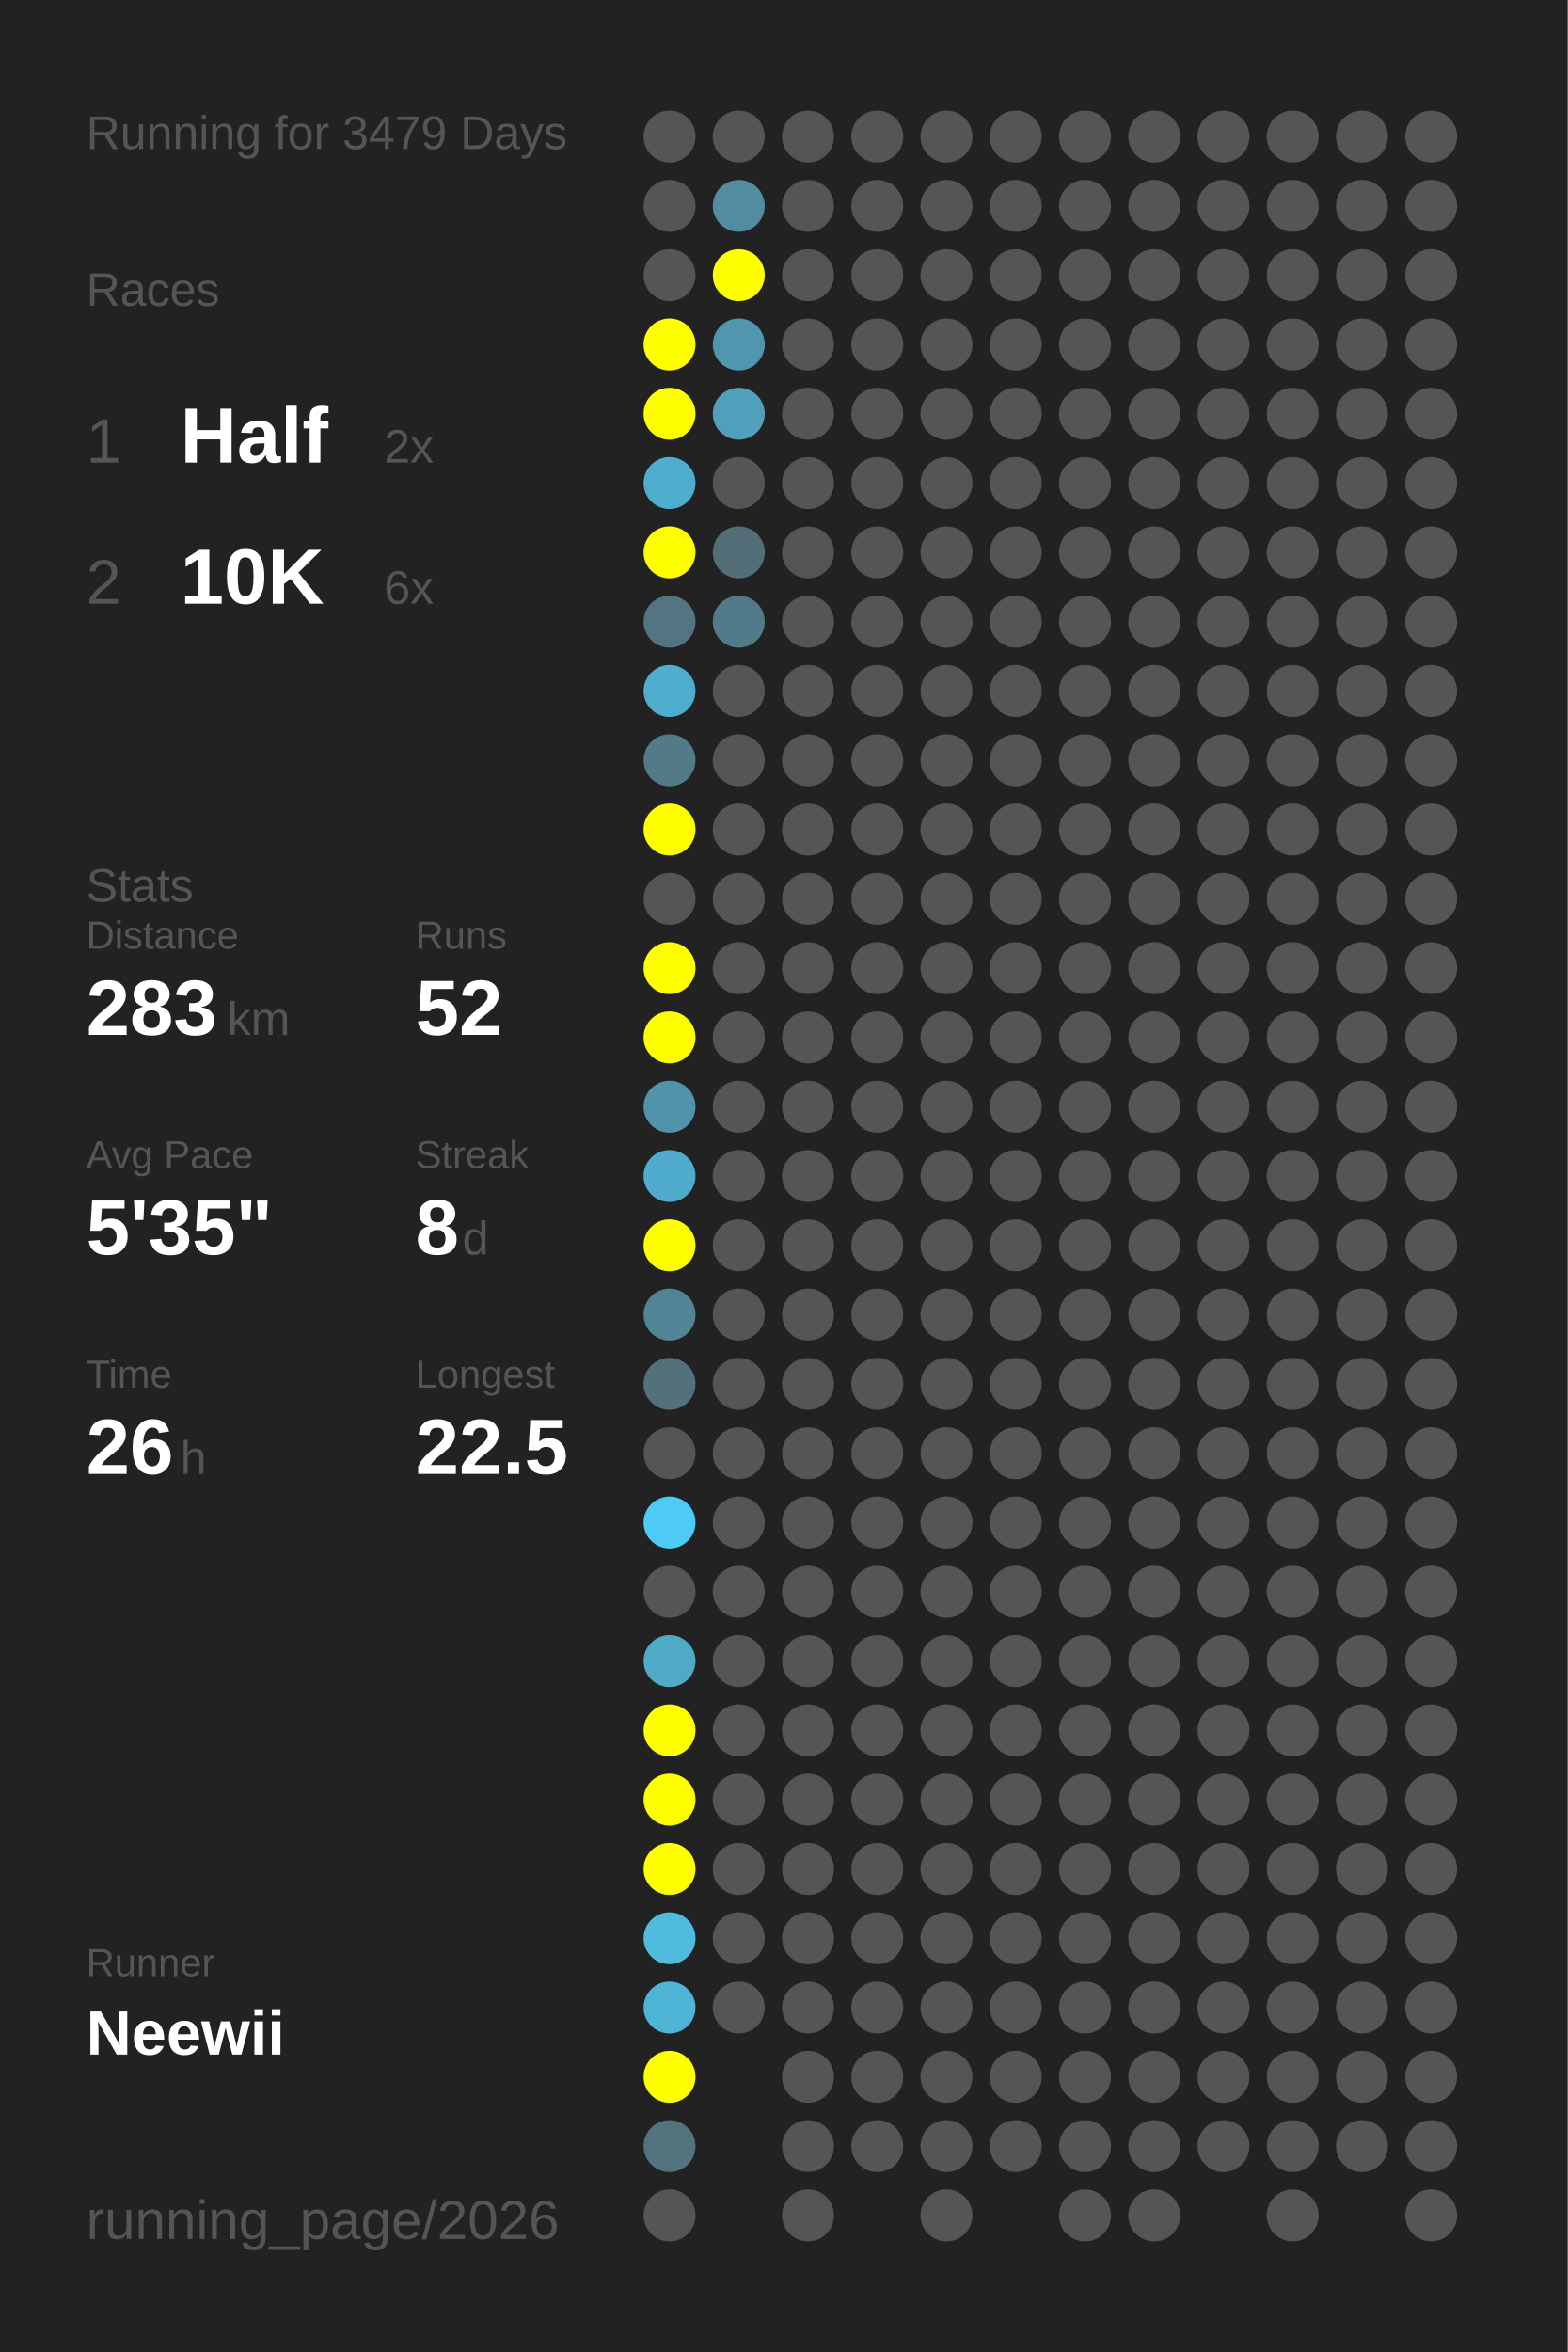
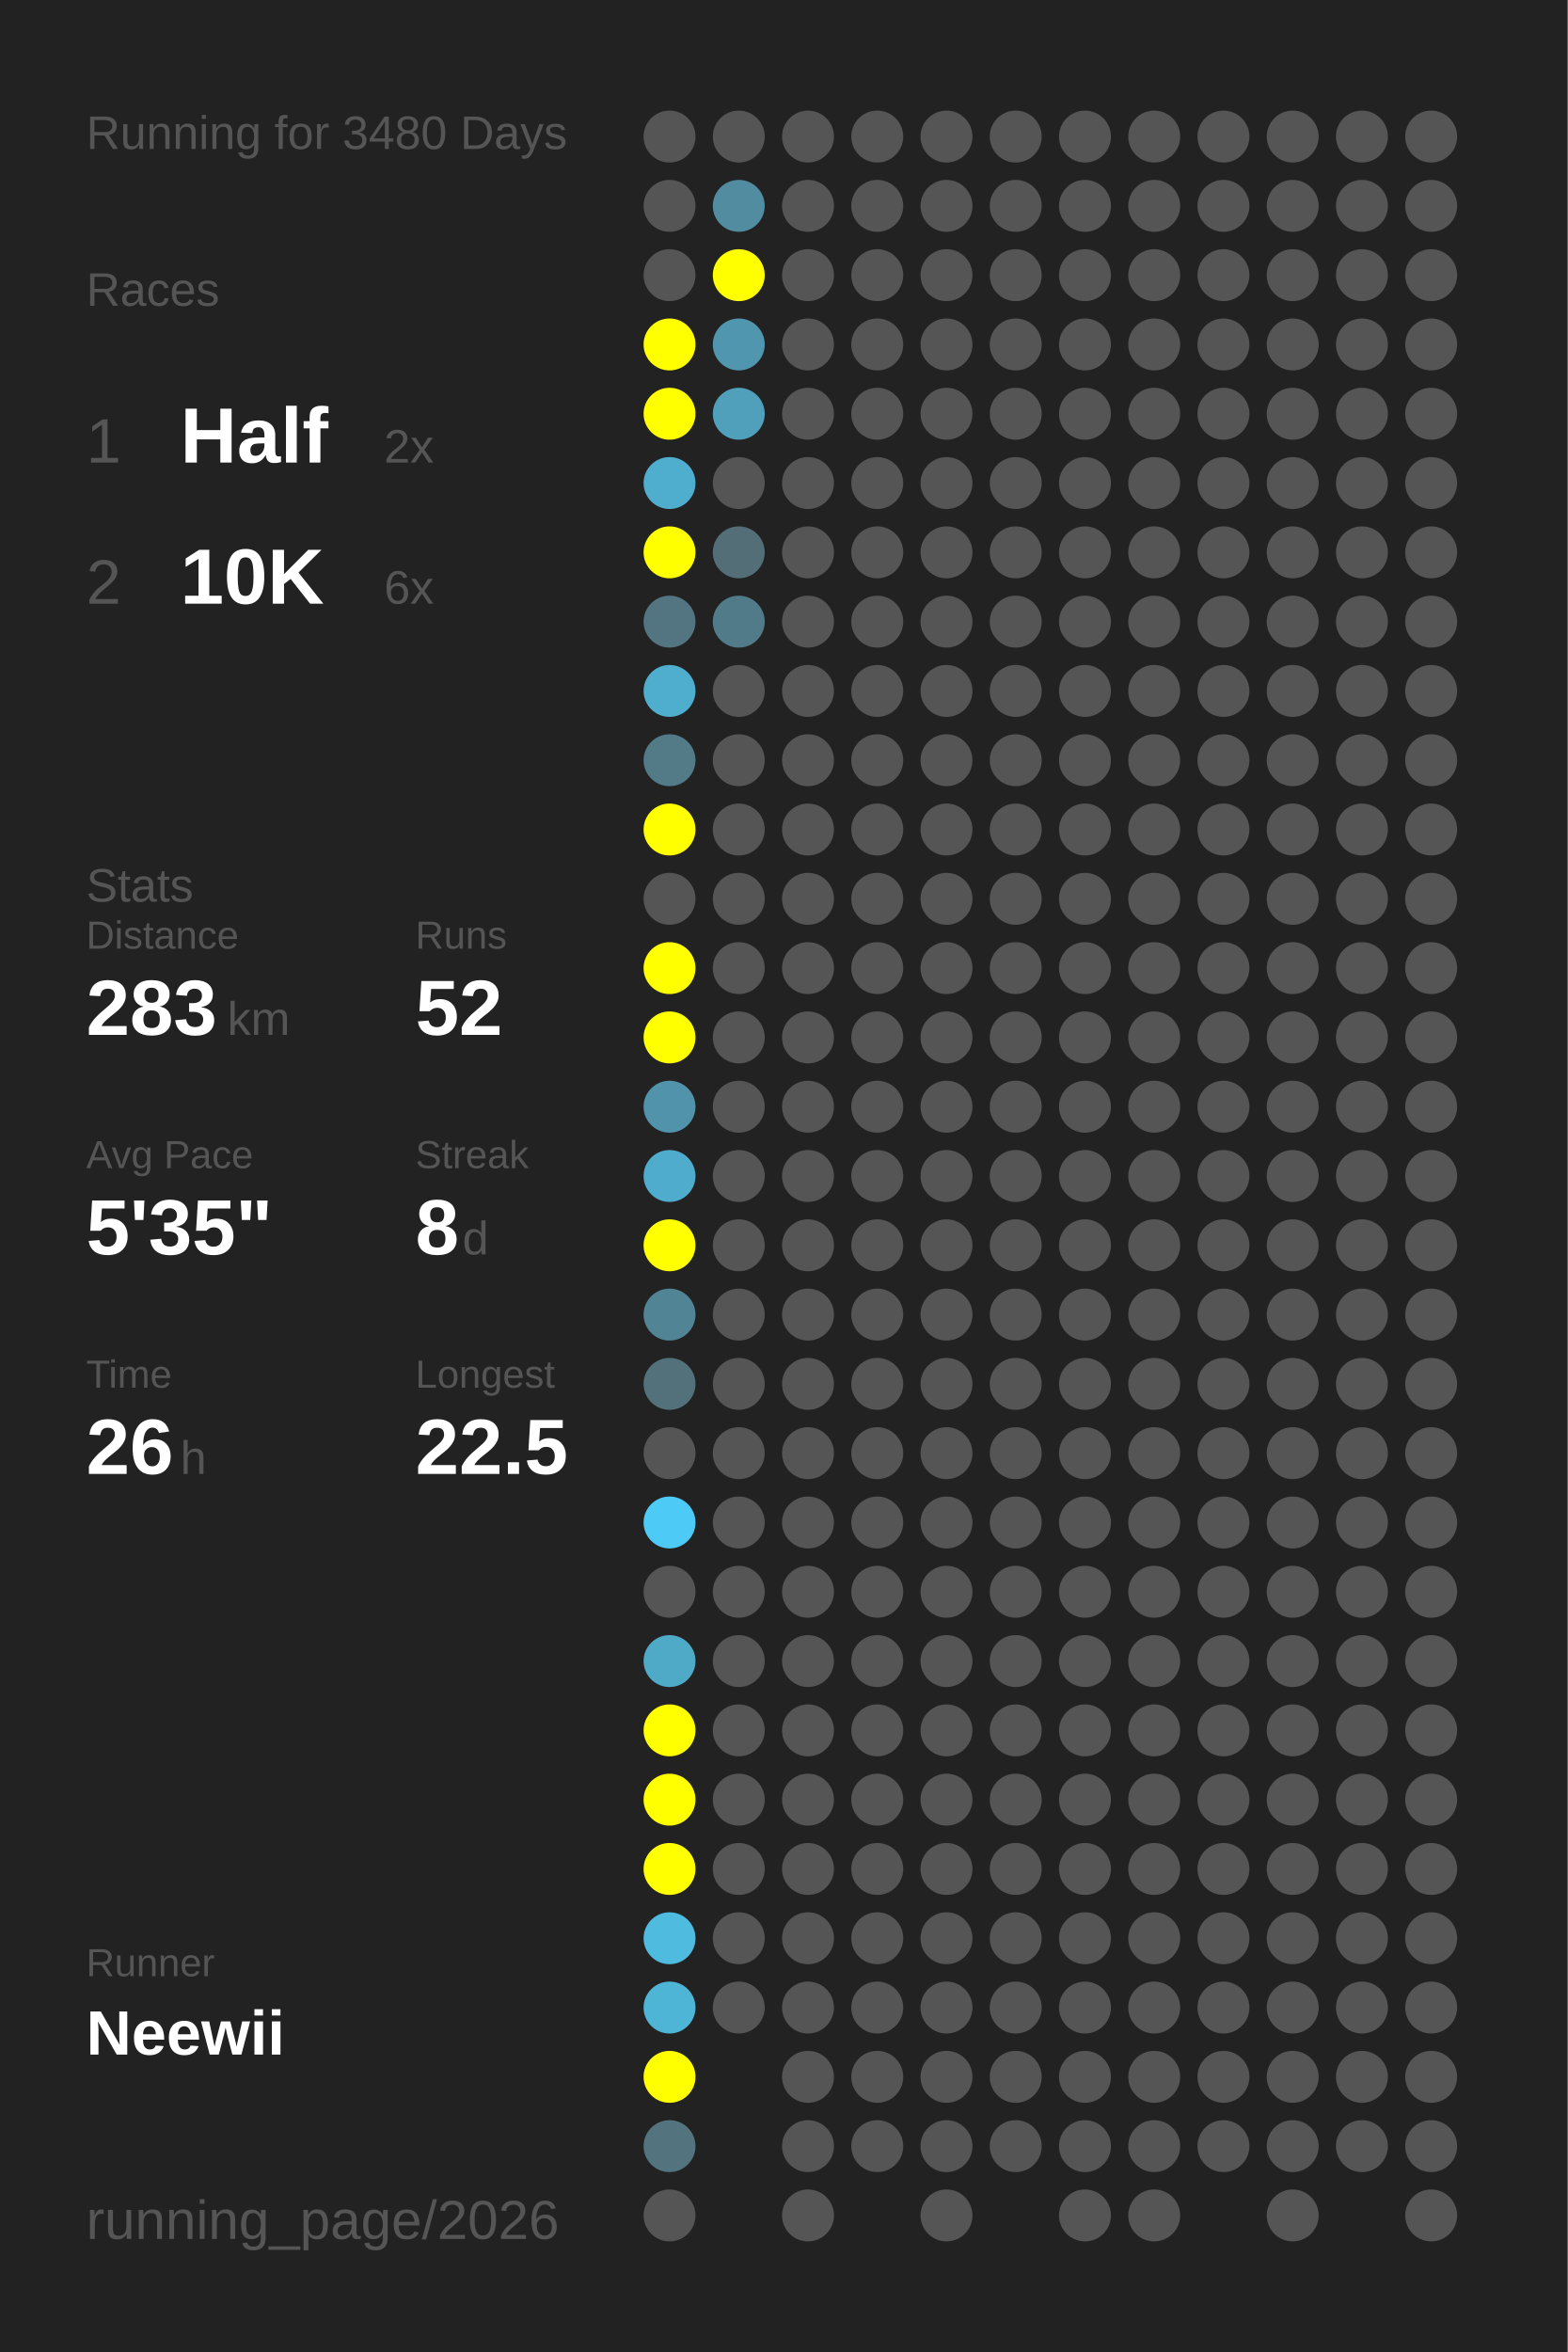
<svg xmlns="http://www.w3.org/2000/svg" baseProfile="full" height="300mm" version="1.1" viewBox="0,0,200,300" width="200mm">
  <defs />
  <rect fill="#222222" height="300" width="200" x="0" y="0" />
-   <text fill="#555555" style="font-size:6px; font-family:Arial;" x="11" y="19">Running for 3479 Days</text>
+   <text fill="#555555" style="font-size:6px; font-family:Arial;" x="11" y="19">Running for 3480 Days</text>
  <text fill="#555555" style="font-size:6px; font-family:Arial;" x="11" y="39">Races</text>
  <text fill="#555555" style="font-size:8px; font-family:Arial;" x="11" y="59">1</text>
  <text fill="#FFFFFF" style="font-size:10px; font-family:Arial; font-weight:bold;" x="23" y="59">Half</text>
  <text fill="#555555" style="font-size:6px; font-family:Arial;" x="49" y="59">2x</text>
  <text fill="#555555" style="font-size:8px; font-family:Arial;" x="11" y="77">2</text>
  <text fill="#FFFFFF" style="font-size:10px; font-family:Arial; font-weight:bold;" x="23" y="77">10K</text>
  <text fill="#555555" style="font-size:6px; font-family:Arial;" x="49" y="77">6x</text>
  <text fill="#555555" style="font-size:6px; font-family:Arial;" x="11" y="115">Stats</text>
  <text fill="#555555" style="font-size:5px; font-family:Arial;" x="11" y="121">Distance</text>
  <text fill="#FFFFFF" style="font-size:10px; font-family:Arial; font-weight:bold;" x="11" y="132">283</text>
  <text fill="#555555" style="font-size:6px; font-family:Arial;" x="29" y="132">km</text>
  <text fill="#555555" style="font-size:5px; font-family:Arial;" x="53" y="121">Runs</text>
  <text fill="#FFFFFF" style="font-size:10px; font-family:Arial; font-weight:bold;" x="53" y="132">52</text>
  <text fill="#555555" style="font-size:5px; font-family:Arial;" x="11" y="149">Avg Pace</text>
  <text fill="#FFFFFF" style="font-size:10px; font-family:Arial; font-weight:bold;" x="11" y="160">5'35"</text>
  <text fill="#555555" style="font-size:5px; font-family:Arial;" x="53" y="149">Streak</text>
  <text fill="#FFFFFF" style="font-size:10px; font-family:Arial; font-weight:bold;" x="53" y="160">8</text>
  <text fill="#555555" style="font-size:6px; font-family:Arial;" x="59" y="160">d</text>
  <text fill="#555555" style="font-size:5px; font-family:Arial;" x="11" y="177">Time</text>
  <text fill="#FFFFFF" style="font-size:10px; font-family:Arial; font-weight:bold;" x="11" y="188">26</text>
  <text fill="#555555" style="font-size:6px; font-family:Arial;" x="23" y="188">h</text>
  <text fill="#555555" style="font-size:5px; font-family:Arial;" x="53" y="177">Longest</text>
  <text fill="#FFFFFF" style="font-size:10px; font-family:Arial; font-weight:bold;" x="53" y="188">22.5</text>
  <text fill="#555555" style="font-size:5px; font-family:Arial;" x="11" y="252.065">Runner</text>
  <text fill="#FFFFFF" style="font-size:8px; font-family:Arial; font-weight:bold;" x="11" y="262.065">Neewii</text>
  <text fill="#555555" style="font-size:7px; font-family:Arial;" x="11" y="285.581">running_page/2026</text>
  <circle cx="85.417" cy="17.419" fill="#555555" r="3.312" />
  <circle cx="85.417" cy="26.258" fill="#555555" r="3.312" />
  <circle cx="85.417" cy="35.097" fill="#555555" r="3.312" />
  <circle cx="85.417" cy="43.935" fill="#FFFF00" r="3.312" />
  <circle cx="85.417" cy="52.774" fill="#FFFF00" r="3.312" />
  <circle cx="85.417" cy="61.613" fill="#4fadcd" r="3.312" />
  <circle cx="85.417" cy="70.452" fill="#FFFF00" r="3.312" />
  <circle cx="85.417" cy="79.29" fill="#527581" r="3.312" />
  <circle cx="85.417" cy="88.129" fill="#4fadcd" r="3.312" />
  <circle cx="85.417" cy="96.968" fill="#527a87" r="3.312" />
  <circle cx="85.417" cy="105.806" fill="#FFFF00" r="3.312" />
  <circle cx="85.417" cy="114.645" fill="#555555" r="3.312" />
  <circle cx="85.417" cy="123.484" fill="#FFFF00" r="3.312" />
  <circle cx="85.417" cy="132.323" fill="#FFFF00" r="3.312" />
  <circle cx="85.417" cy="141.161" fill="#5093aa" r="3.312" />
  <circle cx="85.417" cy="150" fill="#4faccc" r="3.312" />
  <circle cx="85.417" cy="158.839" fill="#FFFF00" r="3.312" />
  <circle cx="85.417" cy="167.677" fill="#518596" r="3.312" />
  <circle cx="85.417" cy="176.516" fill="#53717b" r="3.312" />
  <circle cx="85.417" cy="185.355" fill="#555555" r="3.312" />
  <circle cx="85.417" cy="194.194" fill="#4dcbf6" r="3.312" />
  <circle cx="85.417" cy="203.032" fill="#555555" r="3.312" />
  <circle cx="85.417" cy="211.871" fill="#4faac8" r="3.312" />
  <circle cx="85.417" cy="220.71" fill="#FFFF00" r="3.312" />
  <circle cx="85.417" cy="229.548" fill="#FFFF00" r="3.312" />
  <circle cx="85.417" cy="238.387" fill="#FFFF00" r="3.312" />
  <circle cx="85.417" cy="247.226" fill="#4ebbdf" r="3.312" />
  <circle cx="85.417" cy="256.065" fill="#4eb5d7" r="3.312" />
  <circle cx="85.417" cy="264.903" fill="#FFFF00" r="3.312" />
  <circle cx="85.417" cy="273.742" fill="#53737e" r="3.312" />
  <circle cx="85.417" cy="282.581" fill="#555555" r="3.312" />
  <circle cx="94.25" cy="17.419" fill="#555555" r="3.312" />
  <circle cx="94.25" cy="26.258" fill="#518ca0" r="3.312" />
  <circle cx="94.25" cy="35.097" fill="#FFFF00" r="3.312" />
  <circle cx="94.25" cy="43.935" fill="#5096ae" r="3.312" />
  <circle cx="94.25" cy="52.774" fill="#50a0bb" r="3.312" />
  <circle cx="94.25" cy="61.613" fill="#555555" r="3.312" />
  <circle cx="94.25" cy="70.452" fill="#536e77" r="3.312" />
  <circle cx="94.25" cy="79.29" fill="#527b89" r="3.312" />
  <circle cx="94.25" cy="88.129" fill="#555555" r="3.312" />
  <circle cx="94.25" cy="96.968" fill="#555555" r="3.312" />
  <circle cx="94.25" cy="105.806" fill="#555555" r="3.312" />
  <circle cx="94.25" cy="114.645" fill="#555555" r="3.312" />
  <circle cx="94.25" cy="123.484" fill="#555555" r="3.312" />
  <circle cx="94.25" cy="132.323" fill="#555555" r="3.312" />
  <circle cx="94.25" cy="141.161" fill="#555555" r="3.312" />
  <circle cx="94.25" cy="150" fill="#555555" r="3.312" />
  <circle cx="94.25" cy="158.839" fill="#555555" r="3.312" />
  <circle cx="94.25" cy="167.677" fill="#555555" r="3.312" />
  <circle cx="94.25" cy="176.516" fill="#555555" r="3.312" />
  <circle cx="94.25" cy="185.355" fill="#555555" r="3.312" />
  <circle cx="94.25" cy="194.194" fill="#555555" r="3.312" />
  <circle cx="94.25" cy="203.032" fill="#555555" r="3.312" />
  <circle cx="94.25" cy="211.871" fill="#555555" r="3.312" />
  <circle cx="94.25" cy="220.71" fill="#555555" r="3.312" />
  <circle cx="94.25" cy="229.548" fill="#555555" r="3.312" />
  <circle cx="94.25" cy="238.387" fill="#555555" r="3.312" />
  <circle cx="94.25" cy="247.226" fill="#555555" r="3.312" />
  <circle cx="94.25" cy="256.065" fill="#555555" r="3.312" />
  <circle cx="103.083" cy="17.419" fill="#555555" r="3.312" />
  <circle cx="103.083" cy="26.258" fill="#555555" r="3.312" />
  <circle cx="103.083" cy="35.097" fill="#555555" r="3.312" />
  <circle cx="103.083" cy="43.935" fill="#555555" r="3.312" />
  <circle cx="103.083" cy="52.774" fill="#555555" r="3.312" />
  <circle cx="103.083" cy="61.613" fill="#555555" r="3.312" />
  <circle cx="103.083" cy="70.452" fill="#555555" r="3.312" />
  <circle cx="103.083" cy="79.29" fill="#555555" r="3.312" />
  <circle cx="103.083" cy="88.129" fill="#555555" r="3.312" />
  <circle cx="103.083" cy="96.968" fill="#555555" r="3.312" />
  <circle cx="103.083" cy="105.806" fill="#555555" r="3.312" />
  <circle cx="103.083" cy="114.645" fill="#555555" r="3.312" />
  <circle cx="103.083" cy="123.484" fill="#555555" r="3.312" />
  <circle cx="103.083" cy="132.323" fill="#555555" r="3.312" />
  <circle cx="103.083" cy="141.161" fill="#555555" r="3.312" />
  <circle cx="103.083" cy="150" fill="#555555" r="3.312" />
  <circle cx="103.083" cy="158.839" fill="#555555" r="3.312" />
  <circle cx="103.083" cy="167.677" fill="#555555" r="3.312" />
  <circle cx="103.083" cy="176.516" fill="#555555" r="3.312" />
  <circle cx="103.083" cy="185.355" fill="#555555" r="3.312" />
  <circle cx="103.083" cy="194.194" fill="#555555" r="3.312" />
  <circle cx="103.083" cy="203.032" fill="#555555" r="3.312" />
  <circle cx="103.083" cy="211.871" fill="#555555" r="3.312" />
  <circle cx="103.083" cy="220.71" fill="#555555" r="3.312" />
  <circle cx="103.083" cy="229.548" fill="#555555" r="3.312" />
  <circle cx="103.083" cy="238.387" fill="#555555" r="3.312" />
  <circle cx="103.083" cy="247.226" fill="#555555" r="3.312" />
  <circle cx="103.083" cy="256.065" fill="#555555" r="3.312" />
  <circle cx="103.083" cy="264.903" fill="#555555" r="3.312" />
  <circle cx="103.083" cy="273.742" fill="#555555" r="3.312" />
  <circle cx="103.083" cy="282.581" fill="#555555" r="3.312" />
  <circle cx="111.917" cy="17.419" fill="#555555" r="3.312" />
  <circle cx="111.917" cy="26.258" fill="#555555" r="3.312" />
  <circle cx="111.917" cy="35.097" fill="#555555" r="3.312" />
  <circle cx="111.917" cy="43.935" fill="#555555" r="3.312" />
  <circle cx="111.917" cy="52.774" fill="#555555" r="3.312" />
  <circle cx="111.917" cy="61.613" fill="#555555" r="3.312" />
  <circle cx="111.917" cy="70.452" fill="#555555" r="3.312" />
  <circle cx="111.917" cy="79.29" fill="#555555" r="3.312" />
  <circle cx="111.917" cy="88.129" fill="#555555" r="3.312" />
  <circle cx="111.917" cy="96.968" fill="#555555" r="3.312" />
  <circle cx="111.917" cy="105.806" fill="#555555" r="3.312" />
  <circle cx="111.917" cy="114.645" fill="#555555" r="3.312" />
  <circle cx="111.917" cy="123.484" fill="#555555" r="3.312" />
  <circle cx="111.917" cy="132.323" fill="#555555" r="3.312" />
  <circle cx="111.917" cy="141.161" fill="#555555" r="3.312" />
  <circle cx="111.917" cy="150" fill="#555555" r="3.312" />
  <circle cx="111.917" cy="158.839" fill="#555555" r="3.312" />
  <circle cx="111.917" cy="167.677" fill="#555555" r="3.312" />
  <circle cx="111.917" cy="176.516" fill="#555555" r="3.312" />
  <circle cx="111.917" cy="185.355" fill="#555555" r="3.312" />
  <circle cx="111.917" cy="194.194" fill="#555555" r="3.312" />
  <circle cx="111.917" cy="203.032" fill="#555555" r="3.312" />
  <circle cx="111.917" cy="211.871" fill="#555555" r="3.312" />
  <circle cx="111.917" cy="220.71" fill="#555555" r="3.312" />
  <circle cx="111.917" cy="229.548" fill="#555555" r="3.312" />
  <circle cx="111.917" cy="238.387" fill="#555555" r="3.312" />
  <circle cx="111.917" cy="247.226" fill="#555555" r="3.312" />
  <circle cx="111.917" cy="256.065" fill="#555555" r="3.312" />
  <circle cx="111.917" cy="264.903" fill="#555555" r="3.312" />
  <circle cx="111.917" cy="273.742" fill="#555555" r="3.312" />
  <circle cx="120.75" cy="17.419" fill="#555555" r="3.312" />
  <circle cx="120.75" cy="26.258" fill="#555555" r="3.312" />
  <circle cx="120.75" cy="35.097" fill="#555555" r="3.312" />
  <circle cx="120.75" cy="43.935" fill="#555555" r="3.312" />
  <circle cx="120.75" cy="52.774" fill="#555555" r="3.312" />
  <circle cx="120.75" cy="61.613" fill="#555555" r="3.312" />
  <circle cx="120.75" cy="70.452" fill="#555555" r="3.312" />
  <circle cx="120.75" cy="79.29" fill="#555555" r="3.312" />
  <circle cx="120.75" cy="88.129" fill="#555555" r="3.312" />
  <circle cx="120.75" cy="96.968" fill="#555555" r="3.312" />
  <circle cx="120.75" cy="105.806" fill="#555555" r="3.312" />
  <circle cx="120.75" cy="114.645" fill="#555555" r="3.312" />
  <circle cx="120.75" cy="123.484" fill="#555555" r="3.312" />
  <circle cx="120.75" cy="132.323" fill="#555555" r="3.312" />
  <circle cx="120.75" cy="141.161" fill="#555555" r="3.312" />
  <circle cx="120.75" cy="150" fill="#555555" r="3.312" />
  <circle cx="120.75" cy="158.839" fill="#555555" r="3.312" />
  <circle cx="120.75" cy="167.677" fill="#555555" r="3.312" />
  <circle cx="120.75" cy="176.516" fill="#555555" r="3.312" />
  <circle cx="120.75" cy="185.355" fill="#555555" r="3.312" />
  <circle cx="120.75" cy="194.194" fill="#555555" r="3.312" />
  <circle cx="120.75" cy="203.032" fill="#555555" r="3.312" />
  <circle cx="120.75" cy="211.871" fill="#555555" r="3.312" />
  <circle cx="120.75" cy="220.71" fill="#555555" r="3.312" />
  <circle cx="120.75" cy="229.548" fill="#555555" r="3.312" />
  <circle cx="120.75" cy="238.387" fill="#555555" r="3.312" />
  <circle cx="120.75" cy="247.226" fill="#555555" r="3.312" />
  <circle cx="120.75" cy="256.065" fill="#555555" r="3.312" />
  <circle cx="120.75" cy="264.903" fill="#555555" r="3.312" />
  <circle cx="120.75" cy="273.742" fill="#555555" r="3.312" />
  <circle cx="120.75" cy="282.581" fill="#555555" r="3.312" />
  <circle cx="129.583" cy="17.419" fill="#555555" r="3.312" />
  <circle cx="129.583" cy="26.258" fill="#555555" r="3.312" />
  <circle cx="129.583" cy="35.097" fill="#555555" r="3.312" />
  <circle cx="129.583" cy="43.935" fill="#555555" r="3.312" />
  <circle cx="129.583" cy="52.774" fill="#555555" r="3.312" />
  <circle cx="129.583" cy="61.613" fill="#555555" r="3.312" />
  <circle cx="129.583" cy="70.452" fill="#555555" r="3.312" />
  <circle cx="129.583" cy="79.29" fill="#555555" r="3.312" />
  <circle cx="129.583" cy="88.129" fill="#555555" r="3.312" />
  <circle cx="129.583" cy="96.968" fill="#555555" r="3.312" />
  <circle cx="129.583" cy="105.806" fill="#555555" r="3.312" />
  <circle cx="129.583" cy="114.645" fill="#555555" r="3.312" />
  <circle cx="129.583" cy="123.484" fill="#555555" r="3.312" />
  <circle cx="129.583" cy="132.323" fill="#555555" r="3.312" />
  <circle cx="129.583" cy="141.161" fill="#555555" r="3.312" />
  <circle cx="129.583" cy="150" fill="#555555" r="3.312" />
  <circle cx="129.583" cy="158.839" fill="#555555" r="3.312" />
  <circle cx="129.583" cy="167.677" fill="#555555" r="3.312" />
  <circle cx="129.583" cy="176.516" fill="#555555" r="3.312" />
  <circle cx="129.583" cy="185.355" fill="#555555" r="3.312" />
  <circle cx="129.583" cy="194.194" fill="#555555" r="3.312" />
  <circle cx="129.583" cy="203.032" fill="#555555" r="3.312" />
  <circle cx="129.583" cy="211.871" fill="#555555" r="3.312" />
  <circle cx="129.583" cy="220.71" fill="#555555" r="3.312" />
  <circle cx="129.583" cy="229.548" fill="#555555" r="3.312" />
  <circle cx="129.583" cy="238.387" fill="#555555" r="3.312" />
  <circle cx="129.583" cy="247.226" fill="#555555" r="3.312" />
  <circle cx="129.583" cy="256.065" fill="#555555" r="3.312" />
  <circle cx="129.583" cy="264.903" fill="#555555" r="3.312" />
  <circle cx="129.583" cy="273.742" fill="#555555" r="3.312" />
  <circle cx="138.417" cy="17.419" fill="#555555" r="3.312" />
  <circle cx="138.417" cy="26.258" fill="#555555" r="3.312" />
  <circle cx="138.417" cy="35.097" fill="#555555" r="3.312" />
  <circle cx="138.417" cy="43.935" fill="#555555" r="3.312" />
  <circle cx="138.417" cy="52.774" fill="#555555" r="3.312" />
  <circle cx="138.417" cy="61.613" fill="#555555" r="3.312" />
  <circle cx="138.417" cy="70.452" fill="#555555" r="3.312" />
  <circle cx="138.417" cy="79.29" fill="#555555" r="3.312" />
  <circle cx="138.417" cy="88.129" fill="#555555" r="3.312" />
  <circle cx="138.417" cy="96.968" fill="#555555" r="3.312" />
  <circle cx="138.417" cy="105.806" fill="#555555" r="3.312" />
  <circle cx="138.417" cy="114.645" fill="#555555" r="3.312" />
  <circle cx="138.417" cy="123.484" fill="#555555" r="3.312" />
  <circle cx="138.417" cy="132.323" fill="#555555" r="3.312" />
  <circle cx="138.417" cy="141.161" fill="#555555" r="3.312" />
  <circle cx="138.417" cy="150" fill="#555555" r="3.312" />
  <circle cx="138.417" cy="158.839" fill="#555555" r="3.312" />
  <circle cx="138.417" cy="167.677" fill="#555555" r="3.312" />
  <circle cx="138.417" cy="176.516" fill="#555555" r="3.312" />
  <circle cx="138.417" cy="185.355" fill="#555555" r="3.312" />
  <circle cx="138.417" cy="194.194" fill="#555555" r="3.312" />
  <circle cx="138.417" cy="203.032" fill="#555555" r="3.312" />
  <circle cx="138.417" cy="211.871" fill="#555555" r="3.312" />
  <circle cx="138.417" cy="220.71" fill="#555555" r="3.312" />
  <circle cx="138.417" cy="229.548" fill="#555555" r="3.312" />
  <circle cx="138.417" cy="238.387" fill="#555555" r="3.312" />
  <circle cx="138.417" cy="247.226" fill="#555555" r="3.312" />
  <circle cx="138.417" cy="256.065" fill="#555555" r="3.312" />
  <circle cx="138.417" cy="264.903" fill="#555555" r="3.312" />
  <circle cx="138.417" cy="273.742" fill="#555555" r="3.312" />
  <circle cx="138.417" cy="282.581" fill="#555555" r="3.312" />
  <circle cx="147.25" cy="17.419" fill="#555555" r="3.312" />
  <circle cx="147.25" cy="26.258" fill="#555555" r="3.312" />
  <circle cx="147.25" cy="35.097" fill="#555555" r="3.312" />
  <circle cx="147.25" cy="43.935" fill="#555555" r="3.312" />
  <circle cx="147.25" cy="52.774" fill="#555555" r="3.312" />
  <circle cx="147.25" cy="61.613" fill="#555555" r="3.312" />
  <circle cx="147.25" cy="70.452" fill="#555555" r="3.312" />
  <circle cx="147.25" cy="79.29" fill="#555555" r="3.312" />
  <circle cx="147.25" cy="88.129" fill="#555555" r="3.312" />
  <circle cx="147.25" cy="96.968" fill="#555555" r="3.312" />
  <circle cx="147.25" cy="105.806" fill="#555555" r="3.312" />
  <circle cx="147.25" cy="114.645" fill="#555555" r="3.312" />
  <circle cx="147.25" cy="123.484" fill="#555555" r="3.312" />
  <circle cx="147.25" cy="132.323" fill="#555555" r="3.312" />
  <circle cx="147.25" cy="141.161" fill="#555555" r="3.312" />
  <circle cx="147.25" cy="150" fill="#555555" r="3.312" />
  <circle cx="147.25" cy="158.839" fill="#555555" r="3.312" />
  <circle cx="147.25" cy="167.677" fill="#555555" r="3.312" />
  <circle cx="147.25" cy="176.516" fill="#555555" r="3.312" />
  <circle cx="147.25" cy="185.355" fill="#555555" r="3.312" />
  <circle cx="147.25" cy="194.194" fill="#555555" r="3.312" />
  <circle cx="147.25" cy="203.032" fill="#555555" r="3.312" />
  <circle cx="147.25" cy="211.871" fill="#555555" r="3.312" />
  <circle cx="147.25" cy="220.71" fill="#555555" r="3.312" />
  <circle cx="147.25" cy="229.548" fill="#555555" r="3.312" />
  <circle cx="147.25" cy="238.387" fill="#555555" r="3.312" />
  <circle cx="147.25" cy="247.226" fill="#555555" r="3.312" />
  <circle cx="147.25" cy="256.065" fill="#555555" r="3.312" />
  <circle cx="147.25" cy="264.903" fill="#555555" r="3.312" />
  <circle cx="147.25" cy="273.742" fill="#555555" r="3.312" />
  <circle cx="147.25" cy="282.581" fill="#555555" r="3.312" />
  <circle cx="156.083" cy="17.419" fill="#555555" r="3.312" />
  <circle cx="156.083" cy="26.258" fill="#555555" r="3.312" />
  <circle cx="156.083" cy="35.097" fill="#555555" r="3.312" />
  <circle cx="156.083" cy="43.935" fill="#555555" r="3.312" />
  <circle cx="156.083" cy="52.774" fill="#555555" r="3.312" />
  <circle cx="156.083" cy="61.613" fill="#555555" r="3.312" />
  <circle cx="156.083" cy="70.452" fill="#555555" r="3.312" />
  <circle cx="156.083" cy="79.29" fill="#555555" r="3.312" />
  <circle cx="156.083" cy="88.129" fill="#555555" r="3.312" />
  <circle cx="156.083" cy="96.968" fill="#555555" r="3.312" />
  <circle cx="156.083" cy="105.806" fill="#555555" r="3.312" />
  <circle cx="156.083" cy="114.645" fill="#555555" r="3.312" />
  <circle cx="156.083" cy="123.484" fill="#555555" r="3.312" />
  <circle cx="156.083" cy="132.323" fill="#555555" r="3.312" />
  <circle cx="156.083" cy="141.161" fill="#555555" r="3.312" />
  <circle cx="156.083" cy="150" fill="#555555" r="3.312" />
  <circle cx="156.083" cy="158.839" fill="#555555" r="3.312" />
  <circle cx="156.083" cy="167.677" fill="#555555" r="3.312" />
  <circle cx="156.083" cy="176.516" fill="#555555" r="3.312" />
  <circle cx="156.083" cy="185.355" fill="#555555" r="3.312" />
  <circle cx="156.083" cy="194.194" fill="#555555" r="3.312" />
  <circle cx="156.083" cy="203.032" fill="#555555" r="3.312" />
  <circle cx="156.083" cy="211.871" fill="#555555" r="3.312" />
  <circle cx="156.083" cy="220.71" fill="#555555" r="3.312" />
  <circle cx="156.083" cy="229.548" fill="#555555" r="3.312" />
  <circle cx="156.083" cy="238.387" fill="#555555" r="3.312" />
  <circle cx="156.083" cy="247.226" fill="#555555" r="3.312" />
  <circle cx="156.083" cy="256.065" fill="#555555" r="3.312" />
  <circle cx="156.083" cy="264.903" fill="#555555" r="3.312" />
  <circle cx="156.083" cy="273.742" fill="#555555" r="3.312" />
  <circle cx="164.917" cy="17.419" fill="#555555" r="3.312" />
  <circle cx="164.917" cy="26.258" fill="#555555" r="3.312" />
  <circle cx="164.917" cy="35.097" fill="#555555" r="3.312" />
  <circle cx="164.917" cy="43.935" fill="#555555" r="3.312" />
  <circle cx="164.917" cy="52.774" fill="#555555" r="3.312" />
  <circle cx="164.917" cy="61.613" fill="#555555" r="3.312" />
  <circle cx="164.917" cy="70.452" fill="#555555" r="3.312" />
  <circle cx="164.917" cy="79.29" fill="#555555" r="3.312" />
  <circle cx="164.917" cy="88.129" fill="#555555" r="3.312" />
  <circle cx="164.917" cy="96.968" fill="#555555" r="3.312" />
  <circle cx="164.917" cy="105.806" fill="#555555" r="3.312" />
  <circle cx="164.917" cy="114.645" fill="#555555" r="3.312" />
  <circle cx="164.917" cy="123.484" fill="#555555" r="3.312" />
  <circle cx="164.917" cy="132.323" fill="#555555" r="3.312" />
  <circle cx="164.917" cy="141.161" fill="#555555" r="3.312" />
  <circle cx="164.917" cy="150" fill="#555555" r="3.312" />
  <circle cx="164.917" cy="158.839" fill="#555555" r="3.312" />
  <circle cx="164.917" cy="167.677" fill="#555555" r="3.312" />
  <circle cx="164.917" cy="176.516" fill="#555555" r="3.312" />
  <circle cx="164.917" cy="185.355" fill="#555555" r="3.312" />
  <circle cx="164.917" cy="194.194" fill="#555555" r="3.312" />
  <circle cx="164.917" cy="203.032" fill="#555555" r="3.312" />
  <circle cx="164.917" cy="211.871" fill="#555555" r="3.312" />
  <circle cx="164.917" cy="220.71" fill="#555555" r="3.312" />
  <circle cx="164.917" cy="229.548" fill="#555555" r="3.312" />
  <circle cx="164.917" cy="238.387" fill="#555555" r="3.312" />
  <circle cx="164.917" cy="247.226" fill="#555555" r="3.312" />
  <circle cx="164.917" cy="256.065" fill="#555555" r="3.312" />
  <circle cx="164.917" cy="264.903" fill="#555555" r="3.312" />
  <circle cx="164.917" cy="273.742" fill="#555555" r="3.312" />
  <circle cx="164.917" cy="282.581" fill="#555555" r="3.312" />
  <circle cx="173.75" cy="17.419" fill="#555555" r="3.312" />
  <circle cx="173.75" cy="26.258" fill="#555555" r="3.312" />
  <circle cx="173.75" cy="35.097" fill="#555555" r="3.312" />
  <circle cx="173.75" cy="43.935" fill="#555555" r="3.312" />
  <circle cx="173.75" cy="52.774" fill="#555555" r="3.312" />
  <circle cx="173.75" cy="61.613" fill="#555555" r="3.312" />
  <circle cx="173.75" cy="70.452" fill="#555555" r="3.312" />
  <circle cx="173.75" cy="79.29" fill="#555555" r="3.312" />
  <circle cx="173.75" cy="88.129" fill="#555555" r="3.312" />
  <circle cx="173.75" cy="96.968" fill="#555555" r="3.312" />
  <circle cx="173.75" cy="105.806" fill="#555555" r="3.312" />
  <circle cx="173.75" cy="114.645" fill="#555555" r="3.312" />
  <circle cx="173.75" cy="123.484" fill="#555555" r="3.312" />
  <circle cx="173.75" cy="132.323" fill="#555555" r="3.312" />
  <circle cx="173.75" cy="141.161" fill="#555555" r="3.312" />
  <circle cx="173.75" cy="150" fill="#555555" r="3.312" />
  <circle cx="173.75" cy="158.839" fill="#555555" r="3.312" />
  <circle cx="173.75" cy="167.677" fill="#555555" r="3.312" />
  <circle cx="173.75" cy="176.516" fill="#555555" r="3.312" />
  <circle cx="173.75" cy="185.355" fill="#555555" r="3.312" />
  <circle cx="173.75" cy="194.194" fill="#555555" r="3.312" />
  <circle cx="173.75" cy="203.032" fill="#555555" r="3.312" />
  <circle cx="173.75" cy="211.871" fill="#555555" r="3.312" />
  <circle cx="173.75" cy="220.71" fill="#555555" r="3.312" />
  <circle cx="173.75" cy="229.548" fill="#555555" r="3.312" />
  <circle cx="173.75" cy="238.387" fill="#555555" r="3.312" />
  <circle cx="173.75" cy="247.226" fill="#555555" r="3.312" />
  <circle cx="173.75" cy="256.065" fill="#555555" r="3.312" />
  <circle cx="173.75" cy="264.903" fill="#555555" r="3.312" />
  <circle cx="173.75" cy="273.742" fill="#555555" r="3.312" />
  <circle cx="182.583" cy="17.419" fill="#555555" r="3.312" />
  <circle cx="182.583" cy="26.258" fill="#555555" r="3.312" />
  <circle cx="182.583" cy="35.097" fill="#555555" r="3.312" />
  <circle cx="182.583" cy="43.935" fill="#555555" r="3.312" />
  <circle cx="182.583" cy="52.774" fill="#555555" r="3.312" />
  <circle cx="182.583" cy="61.613" fill="#555555" r="3.312" />
  <circle cx="182.583" cy="70.452" fill="#555555" r="3.312" />
  <circle cx="182.583" cy="79.29" fill="#555555" r="3.312" />
  <circle cx="182.583" cy="88.129" fill="#555555" r="3.312" />
  <circle cx="182.583" cy="96.968" fill="#555555" r="3.312" />
  <circle cx="182.583" cy="105.806" fill="#555555" r="3.312" />
  <circle cx="182.583" cy="114.645" fill="#555555" r="3.312" />
  <circle cx="182.583" cy="123.484" fill="#555555" r="3.312" />
  <circle cx="182.583" cy="132.323" fill="#555555" r="3.312" />
  <circle cx="182.583" cy="141.161" fill="#555555" r="3.312" />
  <circle cx="182.583" cy="150" fill="#555555" r="3.312" />
  <circle cx="182.583" cy="158.839" fill="#555555" r="3.312" />
  <circle cx="182.583" cy="167.677" fill="#555555" r="3.312" />
  <circle cx="182.583" cy="176.516" fill="#555555" r="3.312" />
  <circle cx="182.583" cy="185.355" fill="#555555" r="3.312" />
  <circle cx="182.583" cy="194.194" fill="#555555" r="3.312" />
  <circle cx="182.583" cy="203.032" fill="#555555" r="3.312" />
  <circle cx="182.583" cy="211.871" fill="#555555" r="3.312" />
  <circle cx="182.583" cy="220.71" fill="#555555" r="3.312" />
  <circle cx="182.583" cy="229.548" fill="#555555" r="3.312" />
  <circle cx="182.583" cy="238.387" fill="#555555" r="3.312" />
  <circle cx="182.583" cy="247.226" fill="#555555" r="3.312" />
  <circle cx="182.583" cy="256.065" fill="#555555" r="3.312" />
  <circle cx="182.583" cy="264.903" fill="#555555" r="3.312" />
  <circle cx="182.583" cy="273.742" fill="#555555" r="3.312" />
  <circle cx="182.583" cy="282.581" fill="#555555" r="3.312" />
</svg>
